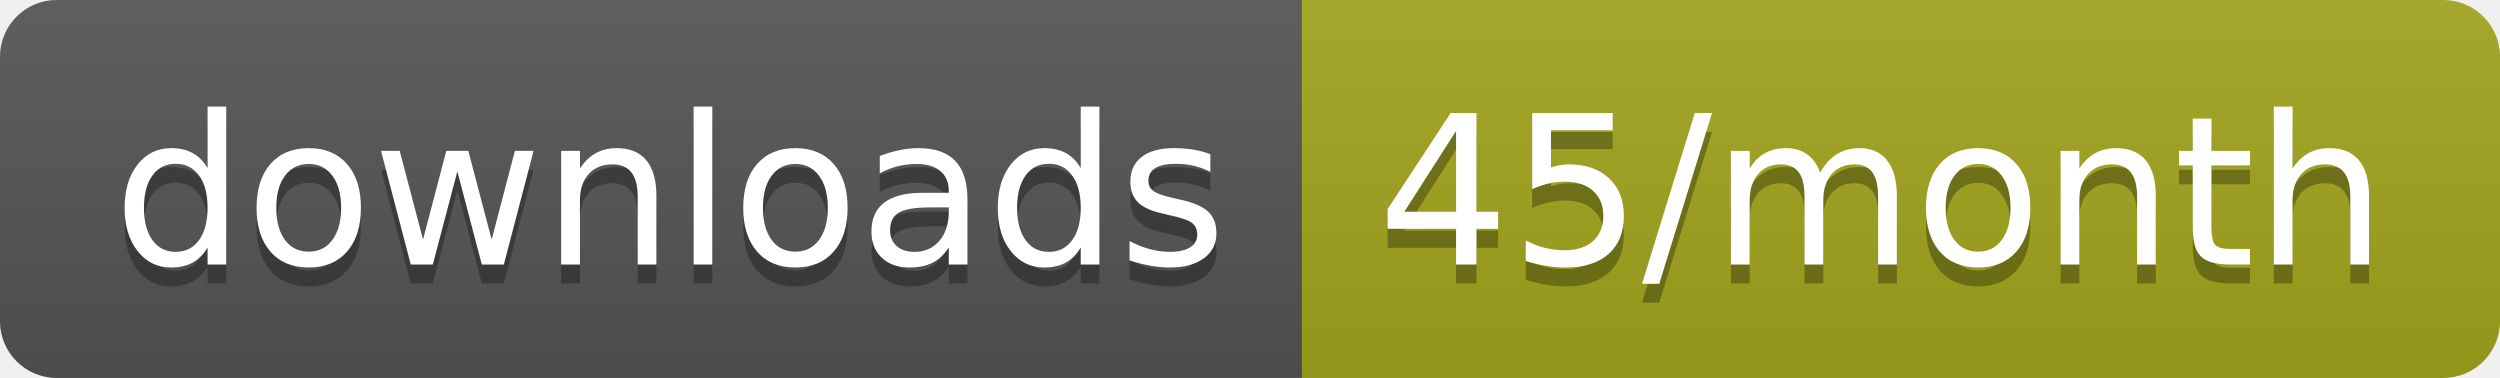
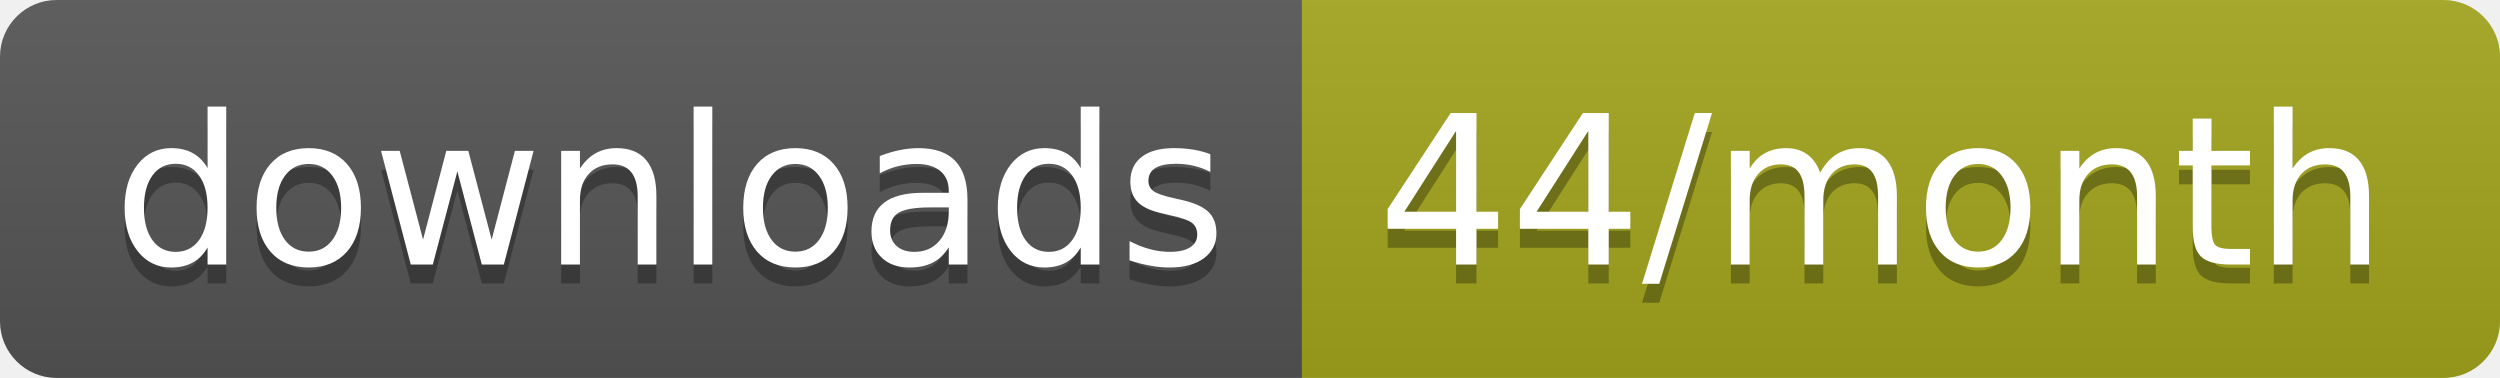
<svg xmlns="http://www.w3.org/2000/svg" width="132.3" height="20">
  <linearGradient id="smooth" x2="0" y2="100%">
    <stop offset="0" stop-color="#bbb" stop-opacity=".1" />
    <stop offset="1" stop-opacity=".1" />
  </linearGradient>
  <clipPath id="round">
    <rect width="132.3" height="20" rx="3" fill="#fff" />
  </clipPath>
  <g clip-path="url(#round)">
    <rect width="68.9" height="20" fill="#555" />
    <rect x="68.9" width="63.4" height="20" fill="#a4a61d" />
    <rect width="132.3" height="20" fill="url(#smooth)" />
  </g>
  <g fill="#fff" text-anchor="middle" font-family="DejaVu Sans,Verdana,Geneva,sans-serif" font-size="110">
    <text x="354.5" y="150" fill="#010101" fill-opacity=".3" transform="scale(0.1)" textLength="589.0" lengthAdjust="spacing">downloads</text>
    <text x="354.5" y="140" transform="scale(0.1)" textLength="589.0" lengthAdjust="spacing">downloads</text>
-     <text x="996" y="150" fill="#010101" fill-opacity=".3" transform="scale(0.1)" textLength="534.0" lengthAdjust="spacing">45/month</text>
-     <text x="996" y="140" transform="scale(0.1)" textLength="534.0" lengthAdjust="spacing">45/month</text>
+     <text x="996" y="150" fill="#010101" fill-opacity=".3" transform="scale(0.1)" textLength="534.0" lengthAdjust="spacing">44/month</text>
+     <text x="996" y="140" transform="scale(0.1)" textLength="534.0" lengthAdjust="spacing">44/month</text>
  </g>
</svg>
